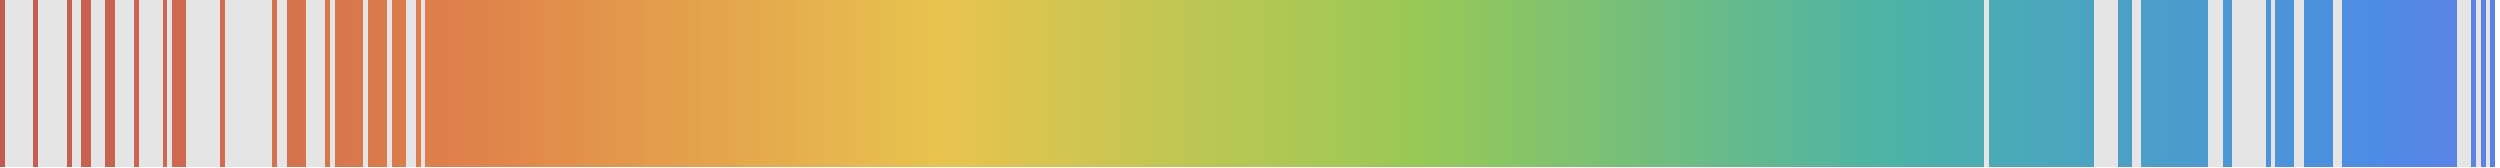
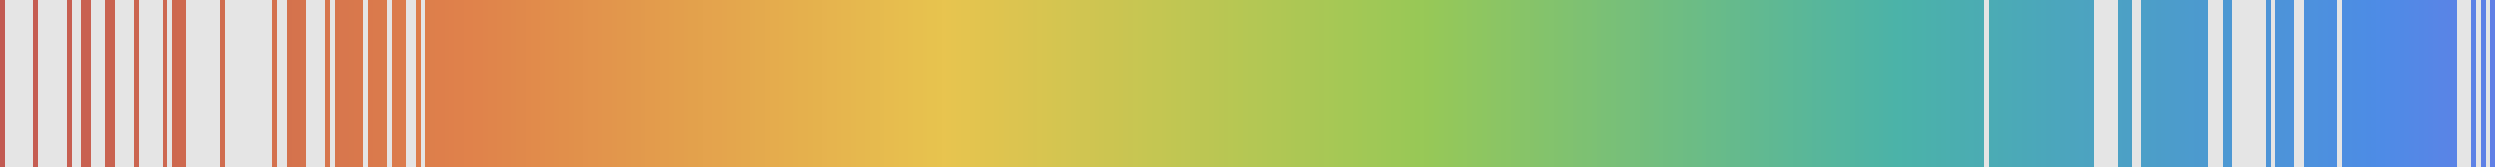
<svg xmlns="http://www.w3.org/2000/svg" viewBox="0 0 523 35" shape-rendering="crispEdges">
  <rect y="0" x="0" width="522" height="35" fill="#e5e5e5" />
  <rect y="0" x="0" width="1" height="35" fill="#c25a52" />
  <rect y="0" x="7" width="1" height="35" fill="#c55d52" />
  <rect y="0" x="14" width="1" height="35" fill="#c75f51" />
  <rect y="0" x="17" width="1" height="35" fill="#c86151" />
  <rect y="0" x="18" width="1" height="35" fill="#c86151" />
  <rect y="0" x="22" width="1" height="35" fill="#c96351" />
  <rect y="0" x="23" width="1" height="35" fill="#c96350" />
  <rect y="0" x="28" width="1" height="35" fill="#cb6550" />
  <rect y="0" x="34" width="1" height="35" fill="#cd6850" />
  <rect y="0" x="36" width="1" height="35" fill="#cd684f" />
  <rect y="0" x="37" width="1" height="35" fill="#ce694f" />
  <rect y="0" x="38" width="1" height="35" fill="#ce694f" />
  <rect y="0" x="46" width="1" height="35" fill="#d06d4f" />
  <rect y="0" x="57" width="1" height="35" fill="#d4714e" />
  <rect y="0" x="60" width="1" height="35" fill="#d4724d" />
  <rect y="0" x="61" width="1" height="35" fill="#d5734d" />
  <rect y="0" x="62" width="1" height="35" fill="#d5734d" />
  <rect y="0" x="63" width="1" height="35" fill="#d5744d" />
  <rect y="0" x="68" width="1" height="35" fill="#d7764d" />
  <rect y="0" x="70" width="1" height="35" fill="#d7764d" />
  <rect y="0" x="71" width="1" height="35" fill="#d8774d" />
  <rect y="0" x="72" width="1" height="35" fill="#d8774d" />
  <rect y="0" x="73" width="1" height="35" fill="#d8784c" />
  <rect y="0" x="74" width="1" height="35" fill="#d9784c" />
  <rect y="0" x="75" width="1" height="35" fill="#d9784c" />
  <rect y="0" x="77" width="1" height="35" fill="#da794c" />
  <rect y="0" x="78" width="1" height="35" fill="#da7a4c" />
  <rect y="0" x="79" width="1" height="35" fill="#da7a4c" />
  <rect y="0" x="80" width="1" height="35" fill="#da7b4c" />
  <rect y="0" x="82" width="1" height="35" fill="#db7b4c" />
  <rect y="0" x="83" width="1" height="35" fill="#db7c4c" />
  <rect y="0" x="84" width="1" height="35" fill="#dc7c4c" />
  <rect y="0" x="87" width="1" height="35" fill="#dd7d4b" />
  <rect y="0" x="89" width="1" height="35" fill="#dd7e4b" />
  <rect y="0" x="90" width="1" height="35" fill="#dd7f4b" />
  <rect y="0" x="91" width="1" height="35" fill="#de7f4b" />
  <rect y="0" x="92" width="1" height="35" fill="#de7f4b" />
  <rect y="0" x="93" width="1" height="35" fill="#de804b" />
  <rect y="0" x="94" width="1" height="35" fill="#df804b" />
  <rect y="0" x="95" width="1" height="35" fill="#df814b" />
  <rect y="0" x="96" width="1" height="35" fill="#df814b" />
  <rect y="0" x="97" width="1" height="35" fill="#e0824b" />
  <rect y="0" x="98" width="1" height="35" fill="#e0824b" />
  <rect y="0" x="99" width="1" height="35" fill="#e0834b" />
  <rect y="0" x="100" width="1" height="35" fill="#e0834b" />
  <rect y="0" x="101" width="1" height="35" fill="#e0844b" />
  <rect y="0" x="102" width="1" height="35" fill="#e0854b" />
  <rect y="0" x="103" width="1" height="35" fill="#e0854b" />
  <rect y="0" x="104" width="1" height="35" fill="#e0864b" />
  <rect y="0" x="105" width="1" height="35" fill="#e0874b" />
  <rect y="0" x="106" width="1" height="35" fill="#e0874b" />
  <rect y="0" x="107" width="1" height="35" fill="#e0884b" />
  <rect y="0" x="108" width="1" height="35" fill="#e0894b" />
  <rect y="0" x="109" width="1" height="35" fill="#e0894b" />
  <rect y="0" x="110" width="1" height="35" fill="#e18a4b" />
  <rect y="0" x="111" width="1" height="35" fill="#e18b4b" />
  <rect y="0" x="112" width="1" height="35" fill="#e18b4b" />
  <rect y="0" x="113" width="1" height="35" fill="#e18c4b" />
  <rect y="0" x="114" width="1" height="35" fill="#e18d4b" />
  <rect y="0" x="115" width="1" height="35" fill="#e18d4b" />
  <rect y="0" x="116" width="1" height="35" fill="#e18e4b" />
  <rect y="0" x="117" width="1" height="35" fill="#e18f4b" />
  <rect y="0" x="118" width="1" height="35" fill="#e18f4b" />
  <rect y="0" x="119" width="1" height="35" fill="#e1904b" />
  <rect y="0" x="120" width="1" height="35" fill="#e1914b" />
  <rect y="0" x="121" width="1" height="35" fill="#e1914b" />
  <rect y="0" x="122" width="1" height="35" fill="#e2924c" />
  <rect y="0" x="123" width="1" height="35" fill="#e2934c" />
  <rect y="0" x="124" width="1" height="35" fill="#e2934c" />
  <rect y="0" x="125" width="1" height="35" fill="#e2944c" />
  <rect y="0" x="126" width="1" height="35" fill="#e2954c" />
  <rect y="0" x="127" width="1" height="35" fill="#e2954c" />
  <rect y="0" x="128" width="1" height="35" fill="#e2964c" />
  <rect y="0" x="129" width="1" height="35" fill="#e2974c" />
  <rect y="0" x="130" width="1" height="35" fill="#e2974c" />
  <rect y="0" x="131" width="1" height="35" fill="#e2984c" />
  <rect y="0" x="132" width="1" height="35" fill="#e2994c" />
  <rect y="0" x="133" width="1" height="35" fill="#e2994c" />
  <rect y="0" x="134" width="1" height="35" fill="#e29a4c" />
  <rect y="0" x="135" width="1" height="35" fill="#e39b4c" />
  <rect y="0" x="136" width="1" height="35" fill="#e39b4c" />
  <rect y="0" x="137" width="1" height="35" fill="#e39c4c" />
  <rect y="0" x="138" width="1" height="35" fill="#e39d4c" />
  <rect y="0" x="139" width="1" height="35" fill="#e39d4c" />
  <rect y="0" x="140" width="1" height="35" fill="#e39e4c" />
  <rect y="0" x="141" width="1" height="35" fill="#e39f4c" />
  <rect y="0" x="142" width="1" height="35" fill="#e39f4c" />
  <rect y="0" x="143" width="1" height="35" fill="#e3a04c" />
  <rect y="0" x="144" width="1" height="35" fill="#e3a14c" />
  <rect y="0" x="145" width="1" height="35" fill="#e3a14c" />
  <rect y="0" x="146" width="1" height="35" fill="#e3a24c" />
  <rect y="0" x="147" width="1" height="35" fill="#e4a34d" />
  <rect y="0" x="148" width="1" height="35" fill="#e4a34d" />
  <rect y="0" x="149" width="1" height="35" fill="#e4a44d" />
  <rect y="0" x="150" width="1" height="35" fill="#e4a44d" />
  <rect y="0" x="151" width="1" height="35" fill="#e4a54d" />
  <rect y="0" x="152" width="1" height="35" fill="#e4a64d" />
  <rect y="0" x="153" width="1" height="35" fill="#e4a64d" />
  <rect y="0" x="154" width="1" height="35" fill="#e4a74d" />
  <rect y="0" x="155" width="1" height="35" fill="#e4a84d" />
  <rect y="0" x="156" width="1" height="35" fill="#e4a84d" />
  <rect y="0" x="157" width="1" height="35" fill="#e4a94d" />
  <rect y="0" x="158" width="1" height="35" fill="#e4aa4d" />
  <rect y="0" x="159" width="1" height="35" fill="#e4aa4d" />
  <rect y="0" x="160" width="1" height="35" fill="#e5ab4d" />
  <rect y="0" x="161" width="1" height="35" fill="#e5ac4d" />
  <rect y="0" x="162" width="1" height="35" fill="#e5ac4d" />
  <rect y="0" x="163" width="1" height="35" fill="#e5ad4d" />
  <rect y="0" x="164" width="1" height="35" fill="#e5ae4d" />
  <rect y="0" x="165" width="1" height="35" fill="#e5ae4d" />
  <rect y="0" x="166" width="1" height="35" fill="#e5af4d" />
  <rect y="0" x="167" width="1" height="35" fill="#e5b04d" />
  <rect y="0" x="168" width="1" height="35" fill="#e5b04d" />
  <rect y="0" x="169" width="1" height="35" fill="#e5b14d" />
  <rect y="0" x="170" width="1" height="35" fill="#e5b24d" />
  <rect y="0" x="171" width="1" height="35" fill="#e5b24d" />
  <rect y="0" x="172" width="1" height="35" fill="#e6b34e" />
  <rect y="0" x="173" width="1" height="35" fill="#e6b44e" />
  <rect y="0" x="174" width="1" height="35" fill="#e6b44e" />
  <rect y="0" x="175" width="1" height="35" fill="#e6b54e" />
  <rect y="0" x="176" width="1" height="35" fill="#e6b64e" />
  <rect y="0" x="177" width="1" height="35" fill="#e6b64e" />
  <rect y="0" x="178" width="1" height="35" fill="#e6b74e" />
  <rect y="0" x="179" width="1" height="35" fill="#e6b84e" />
  <rect y="0" x="180" width="1" height="35" fill="#e6b84e" />
  <rect y="0" x="181" width="1" height="35" fill="#e6b94e" />
  <rect y="0" x="182" width="1" height="35" fill="#e6ba4e" />
  <rect y="0" x="183" width="1" height="35" fill="#e6ba4e" />
  <rect y="0" x="184" width="1" height="35" fill="#e6bb4e" />
  <rect y="0" x="185" width="1" height="35" fill="#e7bc4e" />
  <rect y="0" x="186" width="1" height="35" fill="#e7bc4e" />
  <rect y="0" x="187" width="1" height="35" fill="#e7bd4e" />
  <rect y="0" x="188" width="1" height="35" fill="#e7be4e" />
  <rect y="0" x="189" width="1" height="35" fill="#e7be4e" />
  <rect y="0" x="190" width="1" height="35" fill="#e7bf4e" />
  <rect y="0" x="191" width="1" height="35" fill="#e7c04e" />
  <rect y="0" x="192" width="1" height="35" fill="#e7c04e" />
  <rect y="0" x="193" width="1" height="35" fill="#e7c14e" />
  <rect y="0" x="194" width="1" height="35" fill="#e7c24e" />
  <rect y="0" x="195" width="1" height="35" fill="#e7c24e" />
  <rect y="0" x="196" width="1" height="35" fill="#e7c34e" />
  <rect y="0" x="197" width="1" height="35" fill="#e8c44f" />
  <rect y="0" x="198" width="1" height="35" fill="#e7c44f" />
  <rect y="0" x="199" width="1" height="35" fill="#e6c44f" />
  <rect y="0" x="200" width="1" height="35" fill="#e5c44f" />
  <rect y="0" x="201" width="1" height="35" fill="#e4c44f" />
  <rect y="0" x="202" width="1" height="35" fill="#e4c44f" />
  <rect y="0" x="203" width="1" height="35" fill="#e3c44f" />
  <rect y="0" x="204" width="1" height="35" fill="#e2c44f" />
  <rect y="0" x="205" width="1" height="35" fill="#e1c44f" />
  <rect y="0" x="206" width="1" height="35" fill="#e0c44f" />
  <rect y="0" x="207" width="1" height="35" fill="#e0c44f" />
  <rect y="0" x="208" width="1" height="35" fill="#dfc44f" />
  <rect y="0" x="209" width="1" height="35" fill="#dec44f" />
  <rect y="0" x="210" width="1" height="35" fill="#ddc450" />
  <rect y="0" x="211" width="1" height="35" fill="#dcc450" />
  <rect y="0" x="212" width="1" height="35" fill="#dcc450" />
  <rect y="0" x="213" width="1" height="35" fill="#dbc450" />
  <rect y="0" x="214" width="1" height="35" fill="#dac450" />
  <rect y="0" x="215" width="1" height="35" fill="#d9c450" />
  <rect y="0" x="216" width="1" height="35" fill="#d8c450" />
  <rect y="0" x="217" width="1" height="35" fill="#d8c550" />
  <rect y="0" x="218" width="1" height="35" fill="#d7c550" />
  <rect y="0" x="219" width="1" height="35" fill="#d6c550" />
  <rect y="0" x="220" width="1" height="35" fill="#d5c550" />
  <rect y="0" x="221" width="1" height="35" fill="#d4c550" />
  <rect y="0" x="222" width="1" height="35" fill="#d4c551" />
  <rect y="0" x="223" width="1" height="35" fill="#d3c551" />
  <rect y="0" x="224" width="1" height="35" fill="#d2c551" />
  <rect y="0" x="225" width="1" height="35" fill="#d1c551" />
  <rect y="0" x="226" width="1" height="35" fill="#d0c551" />
  <rect y="0" x="227" width="1" height="35" fill="#d0c551" />
  <rect y="0" x="228" width="1" height="35" fill="#cfc551" />
  <rect y="0" x="229" width="1" height="35" fill="#cec551" />
  <rect y="0" x="230" width="1" height="35" fill="#cdc551" />
  <rect y="0" x="231" width="1" height="35" fill="#ccc551" />
  <rect y="0" x="232" width="1" height="35" fill="#ccc551" />
  <rect y="0" x="233" width="1" height="35" fill="#cbc551" />
  <rect y="0" x="234" width="1" height="35" fill="#cac551" />
  <rect y="0" x="235" width="1" height="35" fill="#c9c552" />
  <rect y="0" x="236" width="1" height="35" fill="#c8c552" />
  <rect y="0" x="237" width="1" height="35" fill="#c8c652" />
  <rect y="0" x="238" width="1" height="35" fill="#c7c652" />
  <rect y="0" x="239" width="1" height="35" fill="#c6c652" />
  <rect y="0" x="240" width="1" height="35" fill="#c5c652" />
  <rect y="0" x="241" width="1" height="35" fill="#c4c652" />
  <rect y="0" x="242" width="1" height="35" fill="#c4c652" />
  <rect y="0" x="243" width="1" height="35" fill="#c3c652" />
  <rect y="0" x="244" width="1" height="35" fill="#c2c652" />
  <rect y="0" x="245" width="1" height="35" fill="#c1c652" />
  <rect y="0" x="246" width="1" height="35" fill="#c0c652" />
  <rect y="0" x="247" width="1" height="35" fill="#c0c653" />
  <rect y="0" x="248" width="1" height="35" fill="#bfc653" />
  <rect y="0" x="249" width="1" height="35" fill="#bec653" />
  <rect y="0" x="250" width="1" height="35" fill="#bdc653" />
  <rect y="0" x="251" width="1" height="35" fill="#bcc653" />
  <rect y="0" x="252" width="1" height="35" fill="#bcc653" />
  <rect y="0" x="253" width="1" height="35" fill="#bbc653" />
  <rect y="0" x="254" width="1" height="35" fill="#bac653" />
  <rect y="0" x="255" width="1" height="35" fill="#b9c653" />
  <rect y="0" x="256" width="1" height="35" fill="#b8c653" />
  <rect y="0" x="257" width="1" height="35" fill="#b8c753" />
  <rect y="0" x="258" width="1" height="35" fill="#b7c753" />
  <rect y="0" x="259" width="1" height="35" fill="#b6c753" />
  <rect y="0" x="260" width="1" height="35" fill="#b5c754" />
  <rect y="0" x="261" width="1" height="35" fill="#b4c754" />
  <rect y="0" x="262" width="1" height="35" fill="#b4c754" />
  <rect y="0" x="263" width="1" height="35" fill="#b3c754" />
  <rect y="0" x="264" width="1" height="35" fill="#b2c754" />
  <rect y="0" x="265" width="1" height="35" fill="#b1c754" />
  <rect y="0" x="266" width="1" height="35" fill="#b0c754" />
  <rect y="0" x="267" width="1" height="35" fill="#b0c754" />
  <rect y="0" x="268" width="1" height="35" fill="#afc754" />
  <rect y="0" x="269" width="1" height="35" fill="#aec754" />
  <rect y="0" x="270" width="1" height="35" fill="#adc754" />
  <rect y="0" x="271" width="1" height="35" fill="#acc754" />
  <rect y="0" x="272" width="1" height="35" fill="#acc755" />
  <rect y="0" x="273" width="1" height="35" fill="#abc755" />
  <rect y="0" x="274" width="1" height="35" fill="#aac755" />
  <rect y="0" x="275" width="1" height="35" fill="#a9c755" />
  <rect y="0" x="276" width="1" height="35" fill="#a8c755" />
  <rect y="0" x="277" width="1" height="35" fill="#a8c855" />
  <rect y="0" x="278" width="1" height="35" fill="#a7c855" />
  <rect y="0" x="279" width="1" height="35" fill="#a6c855" />
  <rect y="0" x="280" width="1" height="35" fill="#a5c855" />
  <rect y="0" x="281" width="1" height="35" fill="#a4c855" />
  <rect y="0" x="282" width="1" height="35" fill="#a4c855" />
  <rect y="0" x="283" width="1" height="35" fill="#a3c855" />
  <rect y="0" x="284" width="1" height="35" fill="#a2c855" />
  <rect y="0" x="285" width="1" height="35" fill="#a1c856" />
  <rect y="0" x="286" width="1" height="35" fill="#a0c856" />
  <rect y="0" x="287" width="1" height="35" fill="#a0c856" />
  <rect y="0" x="288" width="1" height="35" fill="#9fc856" />
  <rect y="0" x="289" width="1" height="35" fill="#9ec856" />
  <rect y="0" x="290" width="1" height="35" fill="#9dc856" />
  <rect y="0" x="291" width="1" height="35" fill="#9cc856" />
  <rect y="0" x="292" width="1" height="35" fill="#9cc856" />
  <rect y="0" x="293" width="1" height="35" fill="#9bc856" />
  <rect y="0" x="294" width="1" height="35" fill="#9ac856" />
  <rect y="0" x="295" width="1" height="35" fill="#99c856" />
  <rect y="0" x="296" width="1" height="35" fill="#98c856" />
  <rect y="0" x="297" width="1" height="35" fill="#98c957" />
  <rect y="0" x="298" width="1" height="35" fill="#97c857" />
  <rect y="0" x="299" width="1" height="35" fill="#96c858" />
  <rect y="0" x="300" width="1" height="35" fill="#95c859" />
  <rect y="0" x="301" width="1" height="35" fill="#94c85a" />
  <rect y="0" x="302" width="1" height="35" fill="#94c75b" />
  <rect y="0" x="303" width="1" height="35" fill="#93c75b" />
  <rect y="0" x="304" width="1" height="35" fill="#92c75c" />
  <rect y="0" x="305" width="1" height="35" fill="#91c75d" />
  <rect y="0" x="306" width="1" height="35" fill="#91c75e" />
  <rect y="0" x="307" width="1" height="35" fill="#90c65f" />
  <rect y="0" x="308" width="1" height="35" fill="#8fc660" />
  <rect y="0" x="309" width="1" height="35" fill="#8ec660" />
  <rect y="0" x="310" width="1" height="35" fill="#8dc661" />
  <rect y="0" x="311" width="1" height="35" fill="#8dc562" />
  <rect y="0" x="312" width="1" height="35" fill="#8cc563" />
  <rect y="0" x="313" width="1" height="35" fill="#8bc564" />
  <rect y="0" x="314" width="1" height="35" fill="#8ac564" />
  <rect y="0" x="315" width="1" height="35" fill="#8ac565" />
  <rect y="0" x="316" width="1" height="35" fill="#89c466" />
  <rect y="0" x="317" width="1" height="35" fill="#88c467" />
  <rect y="0" x="318" width="1" height="35" fill="#87c468" />
  <rect y="0" x="319" width="1" height="35" fill="#87c469" />
  <rect y="0" x="320" width="1" height="35" fill="#86c369" />
  <rect y="0" x="321" width="1" height="35" fill="#85c36a" />
  <rect y="0" x="322" width="1" height="35" fill="#84c36b" />
  <rect y="0" x="323" width="1" height="35" fill="#83c36c" />
  <rect y="0" x="324" width="1" height="35" fill="#83c36d" />
  <rect y="0" x="325" width="1" height="35" fill="#82c26d" />
  <rect y="0" x="326" width="1" height="35" fill="#81c26e" />
  <rect y="0" x="327" width="1" height="35" fill="#80c26f" />
  <rect y="0" x="328" width="1" height="35" fill="#80c270" />
  <rect y="0" x="329" width="1" height="35" fill="#7fc171" />
  <rect y="0" x="330" width="1" height="35" fill="#7ec172" />
  <rect y="0" x="331" width="1" height="35" fill="#7dc172" />
  <rect y="0" x="332" width="1" height="35" fill="#7dc173" />
  <rect y="0" x="333" width="1" height="35" fill="#7cc174" />
  <rect y="0" x="334" width="1" height="35" fill="#7bc075" />
  <rect y="0" x="335" width="1" height="35" fill="#7ac076" />
  <rect y="0" x="336" width="1" height="35" fill="#79c076" />
  <rect y="0" x="337" width="1" height="35" fill="#79c077" />
  <rect y="0" x="338" width="1" height="35" fill="#78bf78" />
  <rect y="0" x="339" width="1" height="35" fill="#77bf79" />
  <rect y="0" x="340" width="1" height="35" fill="#76bf7a" />
  <rect y="0" x="341" width="1" height="35" fill="#76bf7b" />
  <rect y="0" x="342" width="1" height="35" fill="#75bf7b" />
  <rect y="0" x="343" width="1" height="35" fill="#74be7c" />
  <rect y="0" x="344" width="1" height="35" fill="#73be7d" />
  <rect y="0" x="345" width="1" height="35" fill="#73be7e" />
  <rect y="0" x="346" width="1" height="35" fill="#72be7f" />
  <rect y="0" x="347" width="1" height="35" fill="#71be80" />
  <rect y="0" x="348" width="1" height="35" fill="#70bd80" />
  <rect y="0" x="349" width="1" height="35" fill="#6fbd81" />
  <rect y="0" x="350" width="1" height="35" fill="#6fbd82" />
  <rect y="0" x="351" width="1" height="35" fill="#6ebd83" />
  <rect y="0" x="352" width="1" height="35" fill="#6dbc84" />
  <rect y="0" x="353" width="1" height="35" fill="#6cbc84" />
  <rect y="0" x="354" width="1" height="35" fill="#6cbc85" />
  <rect y="0" x="355" width="1" height="35" fill="#6bbc86" />
  <rect y="0" x="356" width="1" height="35" fill="#6abc87" />
  <rect y="0" x="357" width="1" height="35" fill="#69bb88" />
  <rect y="0" x="358" width="1" height="35" fill="#69bb89" />
  <rect y="0" x="359" width="1" height="35" fill="#68bb89" />
  <rect y="0" x="360" width="1" height="35" fill="#67bb8a" />
  <rect y="0" x="361" width="1" height="35" fill="#66ba8b" />
  <rect y="0" x="362" width="1" height="35" fill="#65ba8c" />
  <rect y="0" x="363" width="1" height="35" fill="#65ba8d" />
  <rect y="0" x="364" width="1" height="35" fill="#64ba8d" />
  <rect y="0" x="365" width="1" height="35" fill="#63ba8e" />
  <rect y="0" x="366" width="1" height="35" fill="#62b98f" />
  <rect y="0" x="367" width="1" height="35" fill="#62b990" />
  <rect y="0" x="368" width="1" height="35" fill="#61b991" />
  <rect y="0" x="369" width="1" height="35" fill="#60b992" />
  <rect y="0" x="370" width="1" height="35" fill="#5fb892" />
  <rect y="0" x="371" width="1" height="35" fill="#5fb893" />
  <rect y="0" x="372" width="1" height="35" fill="#5eb894" />
  <rect y="0" x="373" width="1" height="35" fill="#5db895" />
  <rect y="0" x="374" width="1" height="35" fill="#5cb896" />
  <rect y="0" x="375" width="1" height="35" fill="#5bb796" />
  <rect y="0" x="376" width="1" height="35" fill="#5bb797" />
  <rect y="0" x="377" width="1" height="35" fill="#5ab798" />
  <rect y="0" x="378" width="1" height="35" fill="#59b799" />
  <rect y="0" x="379" width="1" height="35" fill="#58b69a" />
  <rect y="0" x="380" width="1" height="35" fill="#58b69b" />
  <rect y="0" x="381" width="1" height="35" fill="#57b69b" />
  <rect y="0" x="382" width="1" height="35" fill="#56b69c" />
  <rect y="0" x="383" width="1" height="35" fill="#55b69d" />
  <rect y="0" x="384" width="1" height="35" fill="#55b59e" />
  <rect y="0" x="385" width="1" height="35" fill="#54b59f" />
  <rect y="0" x="386" width="1" height="35" fill="#53b59f" />
  <rect y="0" x="387" width="1" height="35" fill="#52b5a0" />
  <rect y="0" x="388" width="1" height="35" fill="#51b4a1" />
  <rect y="0" x="389" width="1" height="35" fill="#51b4a2" />
  <rect y="0" x="390" width="1" height="35" fill="#50b4a3" />
  <rect y="0" x="391" width="1" height="35" fill="#4fb4a4" />
  <rect y="0" x="392" width="1" height="35" fill="#4eb4a4" />
  <rect y="0" x="393" width="1" height="35" fill="#4eb3a5" />
  <rect y="0" x="394" width="1" height="35" fill="#4db3a6" />
  <rect y="0" x="395" width="1" height="35" fill="#4cb3a7" />
  <rect y="0" x="396" width="1" height="35" fill="#4bb3a8" />
  <rect y="0" x="397" width="1" height="35" fill="#4bb3a9" />
  <rect y="0" x="398" width="1" height="35" fill="#4bb2a9" />
  <rect y="0" x="399" width="1" height="35" fill="#4bb2aa" />
  <rect y="0" x="400" width="1" height="35" fill="#4bb1aa" />
  <rect y="0" x="401" width="1" height="35" fill="#4bb1ab" />
  <rect y="0" x="402" width="1" height="35" fill="#4bb1ac" />
  <rect y="0" x="403" width="1" height="35" fill="#4bb0ac" />
  <rect y="0" x="404" width="1" height="35" fill="#4bb0ad" />
  <rect y="0" x="405" width="1" height="35" fill="#4bafad" />
  <rect y="0" x="406" width="1" height="35" fill="#4bafae" />
  <rect y="0" x="407" width="1" height="35" fill="#4bafaf" />
  <rect y="0" x="408" width="1" height="35" fill="#4baeaf" />
  <rect y="0" x="409" width="1" height="35" fill="#4baeb0" />
  <rect y="0" x="410" width="1" height="35" fill="#4badb0" />
  <rect y="0" x="411" width="1" height="35" fill="#4badb1" />
  <rect y="0" x="412" width="1" height="35" fill="#4badb2" />
  <rect y="0" x="413" width="1" height="35" fill="#4bacb2" />
  <rect y="0" x="414" width="1" height="35" fill="#4bacb3" />
  <rect y="0" x="416" width="1" height="35" fill="#4babb4" />
  <rect y="0" x="417" width="1" height="35" fill="#4babb5" />
  <rect y="0" x="418" width="1" height="35" fill="#4baab5" />
  <rect y="0" x="419" width="1" height="35" fill="#4baab6" />
  <rect y="0" x="420" width="1" height="35" fill="#4baab7" />
  <rect y="0" x="421" width="1" height="35" fill="#4ba9b7" />
  <rect y="0" x="422" width="1" height="35" fill="#4ba9b8" />
  <rect y="0" x="423" width="1" height="35" fill="#4ba8b8" />
  <rect y="0" x="424" width="1" height="35" fill="#4ba8b9" />
  <rect y="0" x="425" width="1" height="35" fill="#4ba8ba" />
  <rect y="0" x="426" width="1" height="35" fill="#4ba7ba" />
  <rect y="0" x="427" width="1" height="35" fill="#4ba7bb" />
  <rect y="0" x="428" width="1" height="35" fill="#4ba6bb" />
  <rect y="0" x="429" width="1" height="35" fill="#4ba6bc" />
  <rect y="0" x="430" width="1" height="35" fill="#4ba6bd" />
  <rect y="0" x="431" width="1" height="35" fill="#4ca5bd" />
  <rect y="0" x="432" width="1" height="35" fill="#4ca5be" />
  <rect y="0" x="433" width="1" height="35" fill="#4ca4be" />
  <rect y="0" x="434" width="1" height="35" fill="#4ca4bf" />
  <rect y="0" x="435" width="1" height="35" fill="#4ca4c0" />
  <rect y="0" x="436" width="1" height="35" fill="#4ca3c0" />
  <rect y="0" x="437" width="1" height="35" fill="#4ca3c1" />
  <rect y="0" x="443" width="1" height="35" fill="#4ca1c5" />
  <rect y="0" x="444" width="1" height="35" fill="#4ca0c5" />
  <rect y="0" x="445" width="1" height="35" fill="#4ca0c6" />
  <rect y="0" x="448" width="1" height="35" fill="#4c9fc8" />
  <rect y="0" x="449" width="1" height="35" fill="#4c9ec8" />
  <rect y="0" x="450" width="1" height="35" fill="#4c9ec9" />
  <rect y="0" x="451" width="1" height="35" fill="#4c9dc9" />
  <rect y="0" x="452" width="1" height="35" fill="#4c9dca" />
  <rect y="0" x="453" width="1" height="35" fill="#4c9dcb" />
  <rect y="0" x="454" width="1" height="35" fill="#4c9ccb" />
  <rect y="0" x="455" width="1" height="35" fill="#4c9ccc" />
  <rect y="0" x="456" width="1" height="35" fill="#4c9bcc" />
  <rect y="0" x="457" width="1" height="35" fill="#4c9bcd" />
  <rect y="0" x="458" width="1" height="35" fill="#4c9bce" />
  <rect y="0" x="459" width="1" height="35" fill="#4c9ace" />
  <rect y="0" x="460" width="1" height="35" fill="#4c9acf" />
  <rect y="0" x="461" width="1" height="35" fill="#4c9ad0" />
  <rect y="0" x="465" width="1" height="35" fill="#4d98d2" />
  <rect y="0" x="466" width="1" height="35" fill="#4d98d3" />
  <rect y="0" x="474" width="1" height="35" fill="#4d94d7" />
  <rect y="0" x="476" width="1" height="35" fill="#4d94d9" />
  <rect y="0" x="477" width="1" height="35" fill="#4d93d9" />
  <rect y="0" x="478" width="1" height="35" fill="#4d93da" />
  <rect y="0" x="479" width="1" height="35" fill="#4d93db" />
  <rect y="0" x="482" width="1" height="35" fill="#4d91dc" />
  <rect y="0" x="483" width="1" height="35" fill="#4d91dd" />
  <rect y="0" x="484" width="1" height="35" fill="#4d91de" />
  <rect y="0" x="485" width="1" height="35" fill="#4d90de" />
  <rect y="0" x="486" width="1" height="35" fill="#4d90df" />
  <rect y="0" x="487" width="1" height="35" fill="#4d8fdf" />
+   <rect y="0" x="488" width="1" height="35" fill="#4d8fe0" />
  <rect y="0" x="490" width="1" height="35" fill="#4d8ee1" />
  <rect y="0" x="491" width="1" height="35" fill="#4d8ee2" />
  <rect y="0" x="492" width="1" height="35" fill="#4d8de2" />
  <rect y="0" x="493" width="1" height="35" fill="#4d8de3" />
  <rect y="0" x="494" width="1" height="35" fill="#4d8de4" />
  <rect y="0" x="495" width="1" height="35" fill="#4d8ce4" />
  <rect y="0" x="496" width="1" height="35" fill="#4d8ce5" />
  <rect y="0" x="497" width="1" height="35" fill="#4e8ce6" />
  <rect y="0" x="498" width="1" height="35" fill="#4e8be6" />
  <rect y="0" x="499" width="1" height="35" fill="#4f8be6" />
  <rect y="0" x="500" width="1" height="35" fill="#508ae6" />
  <rect y="0" x="501" width="1" height="35" fill="#518ae6" />
  <rect y="0" x="502" width="1" height="35" fill="#5189e6" />
  <rect y="0" x="503" width="1" height="35" fill="#5289e6" />
  <rect y="0" x="504" width="1" height="35" fill="#5388e6" />
  <rect y="0" x="505" width="1" height="35" fill="#5488e6" />
  <rect y="0" x="506" width="1" height="35" fill="#5487e6" />
  <rect y="0" x="507" width="1" height="35" fill="#5587e6" />
  <rect y="0" x="508" width="1" height="35" fill="#5686e6" />
  <rect y="0" x="509" width="1" height="35" fill="#5786e6" />
  <rect y="0" x="510" width="1" height="35" fill="#5885e6" />
  <rect y="0" x="511" width="1" height="35" fill="#5885e6" />
  <rect y="0" x="512" width="1" height="35" fill="#5984e6" />
  <rect y="0" x="513" width="1" height="35" fill="#5a84e6" />
  <rect y="0" x="517" width="1" height="35" fill="#5d82e6" />
  <rect y="0" x="519" width="1" height="35" fill="#5e81e6" />
  <rect y="0" x="521" width="1" height="35" fill="#6080e6" />
</svg>
